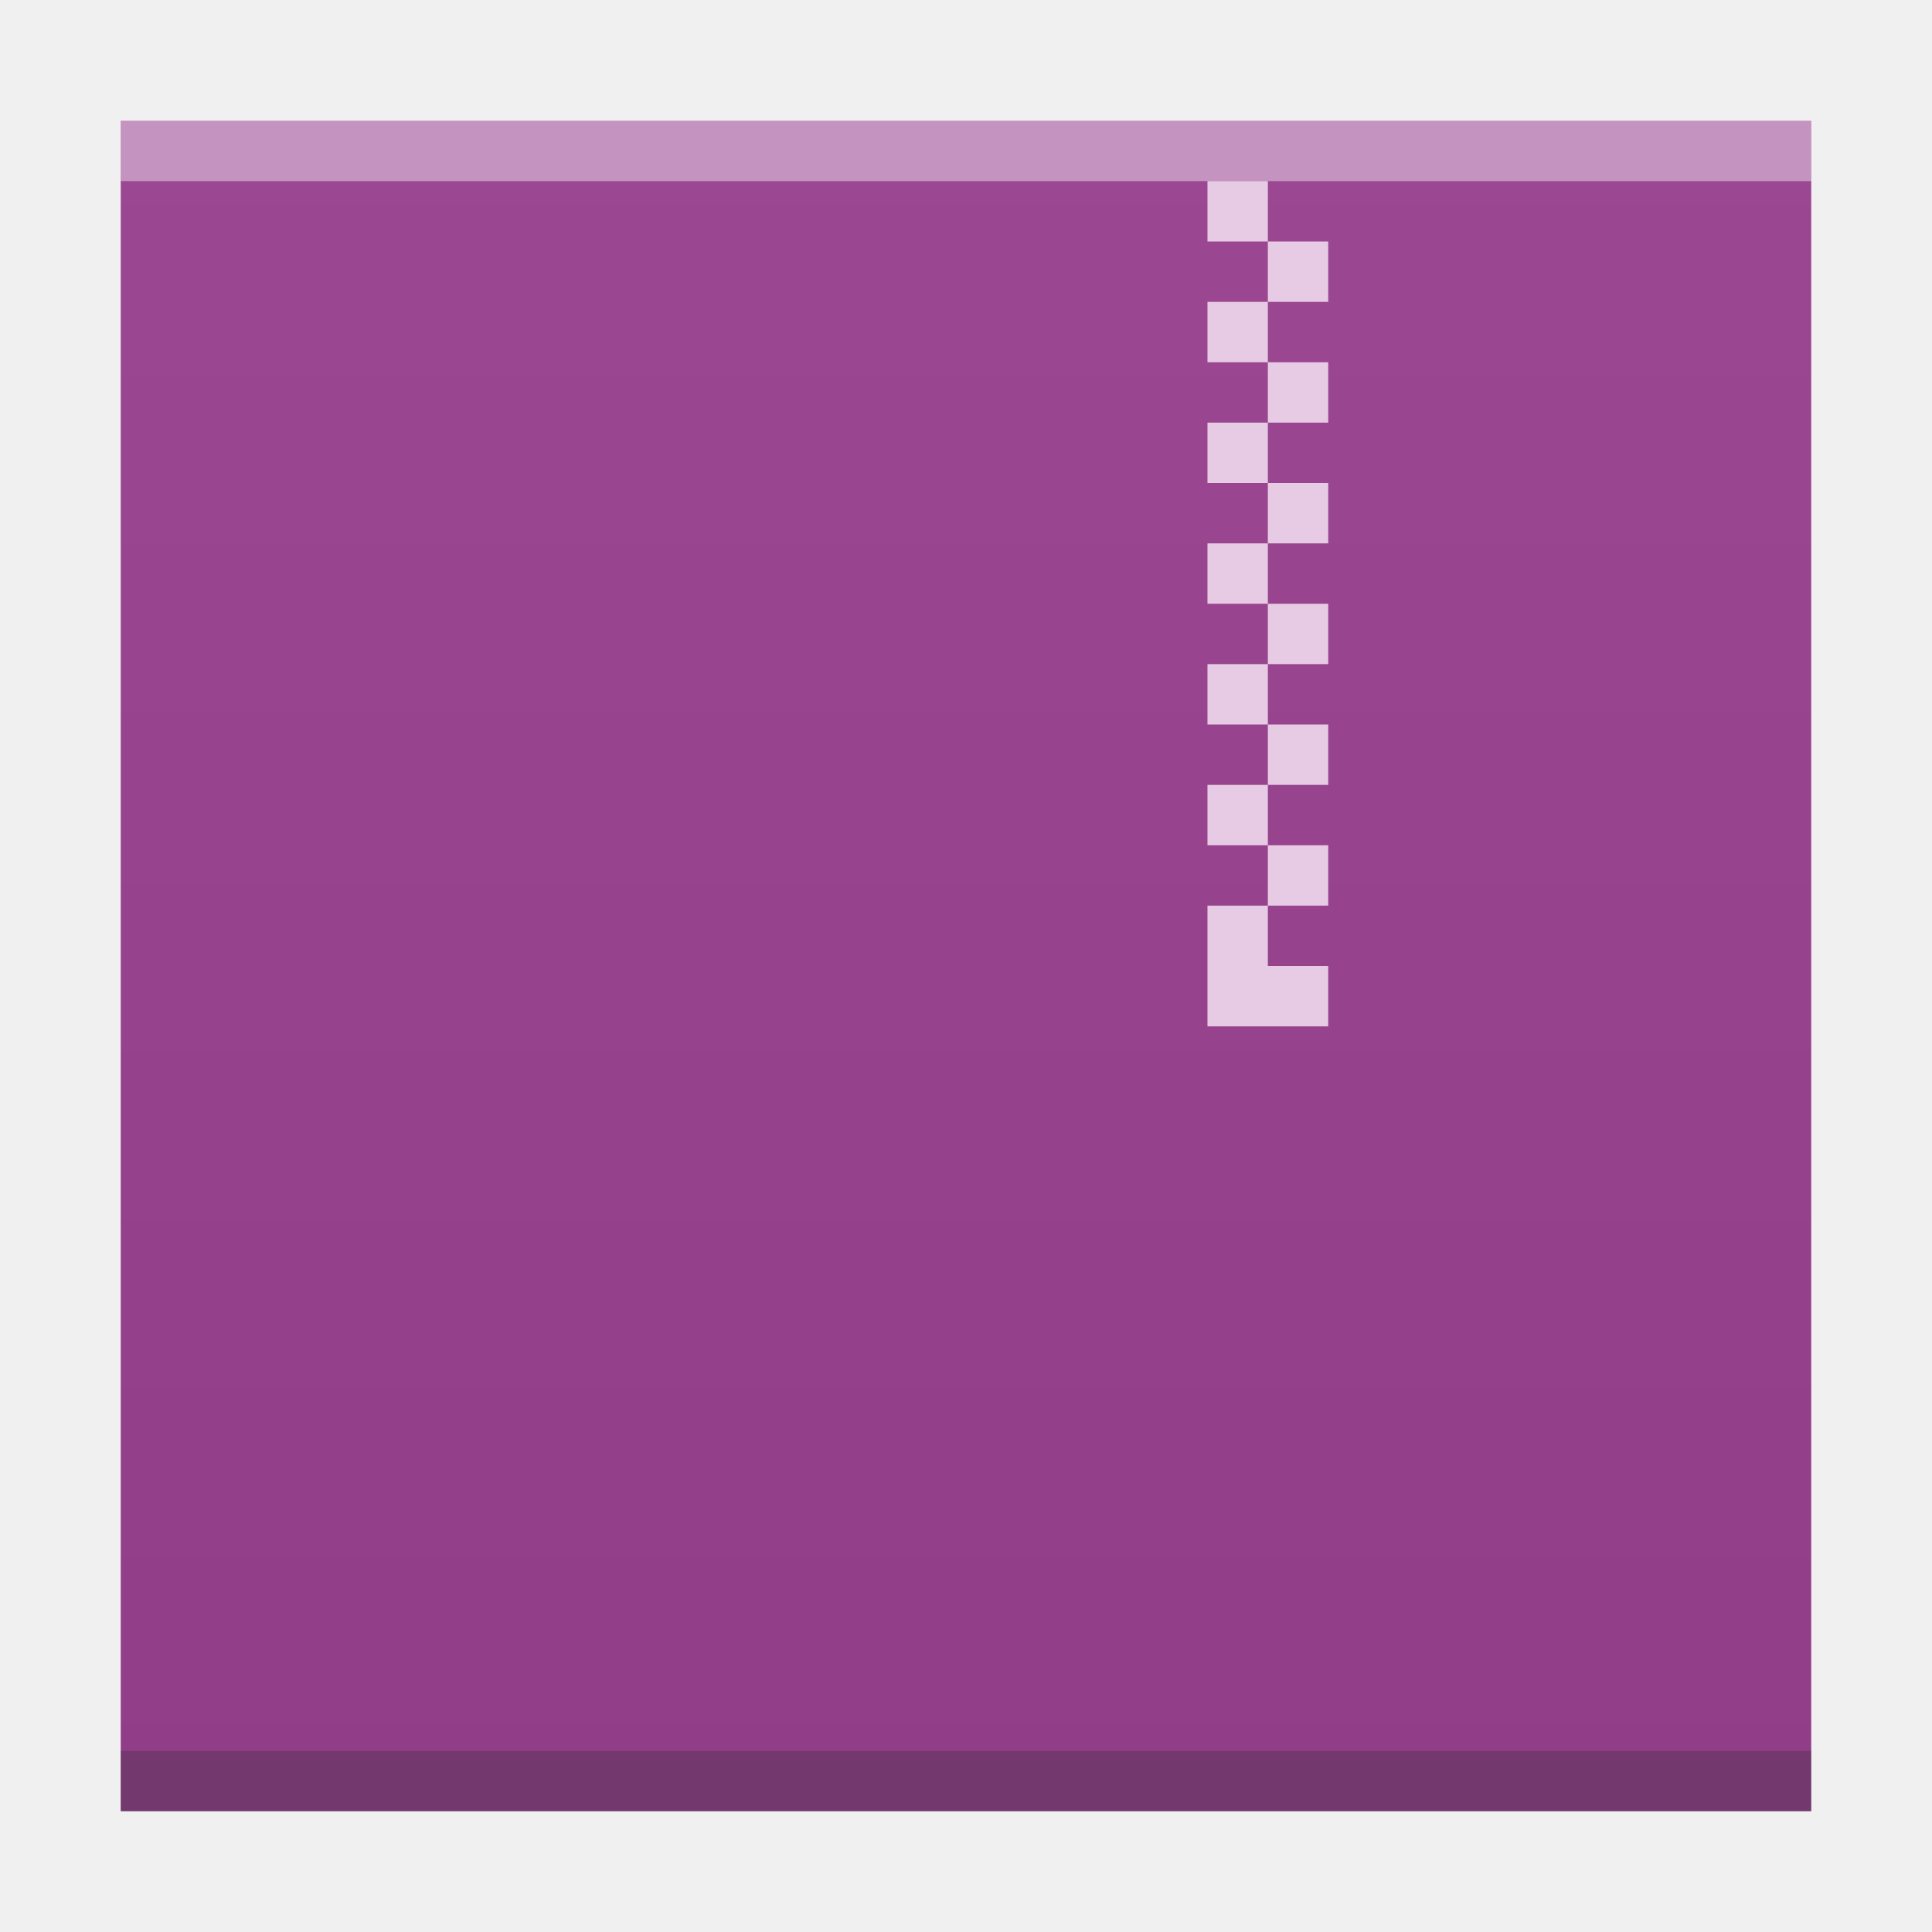
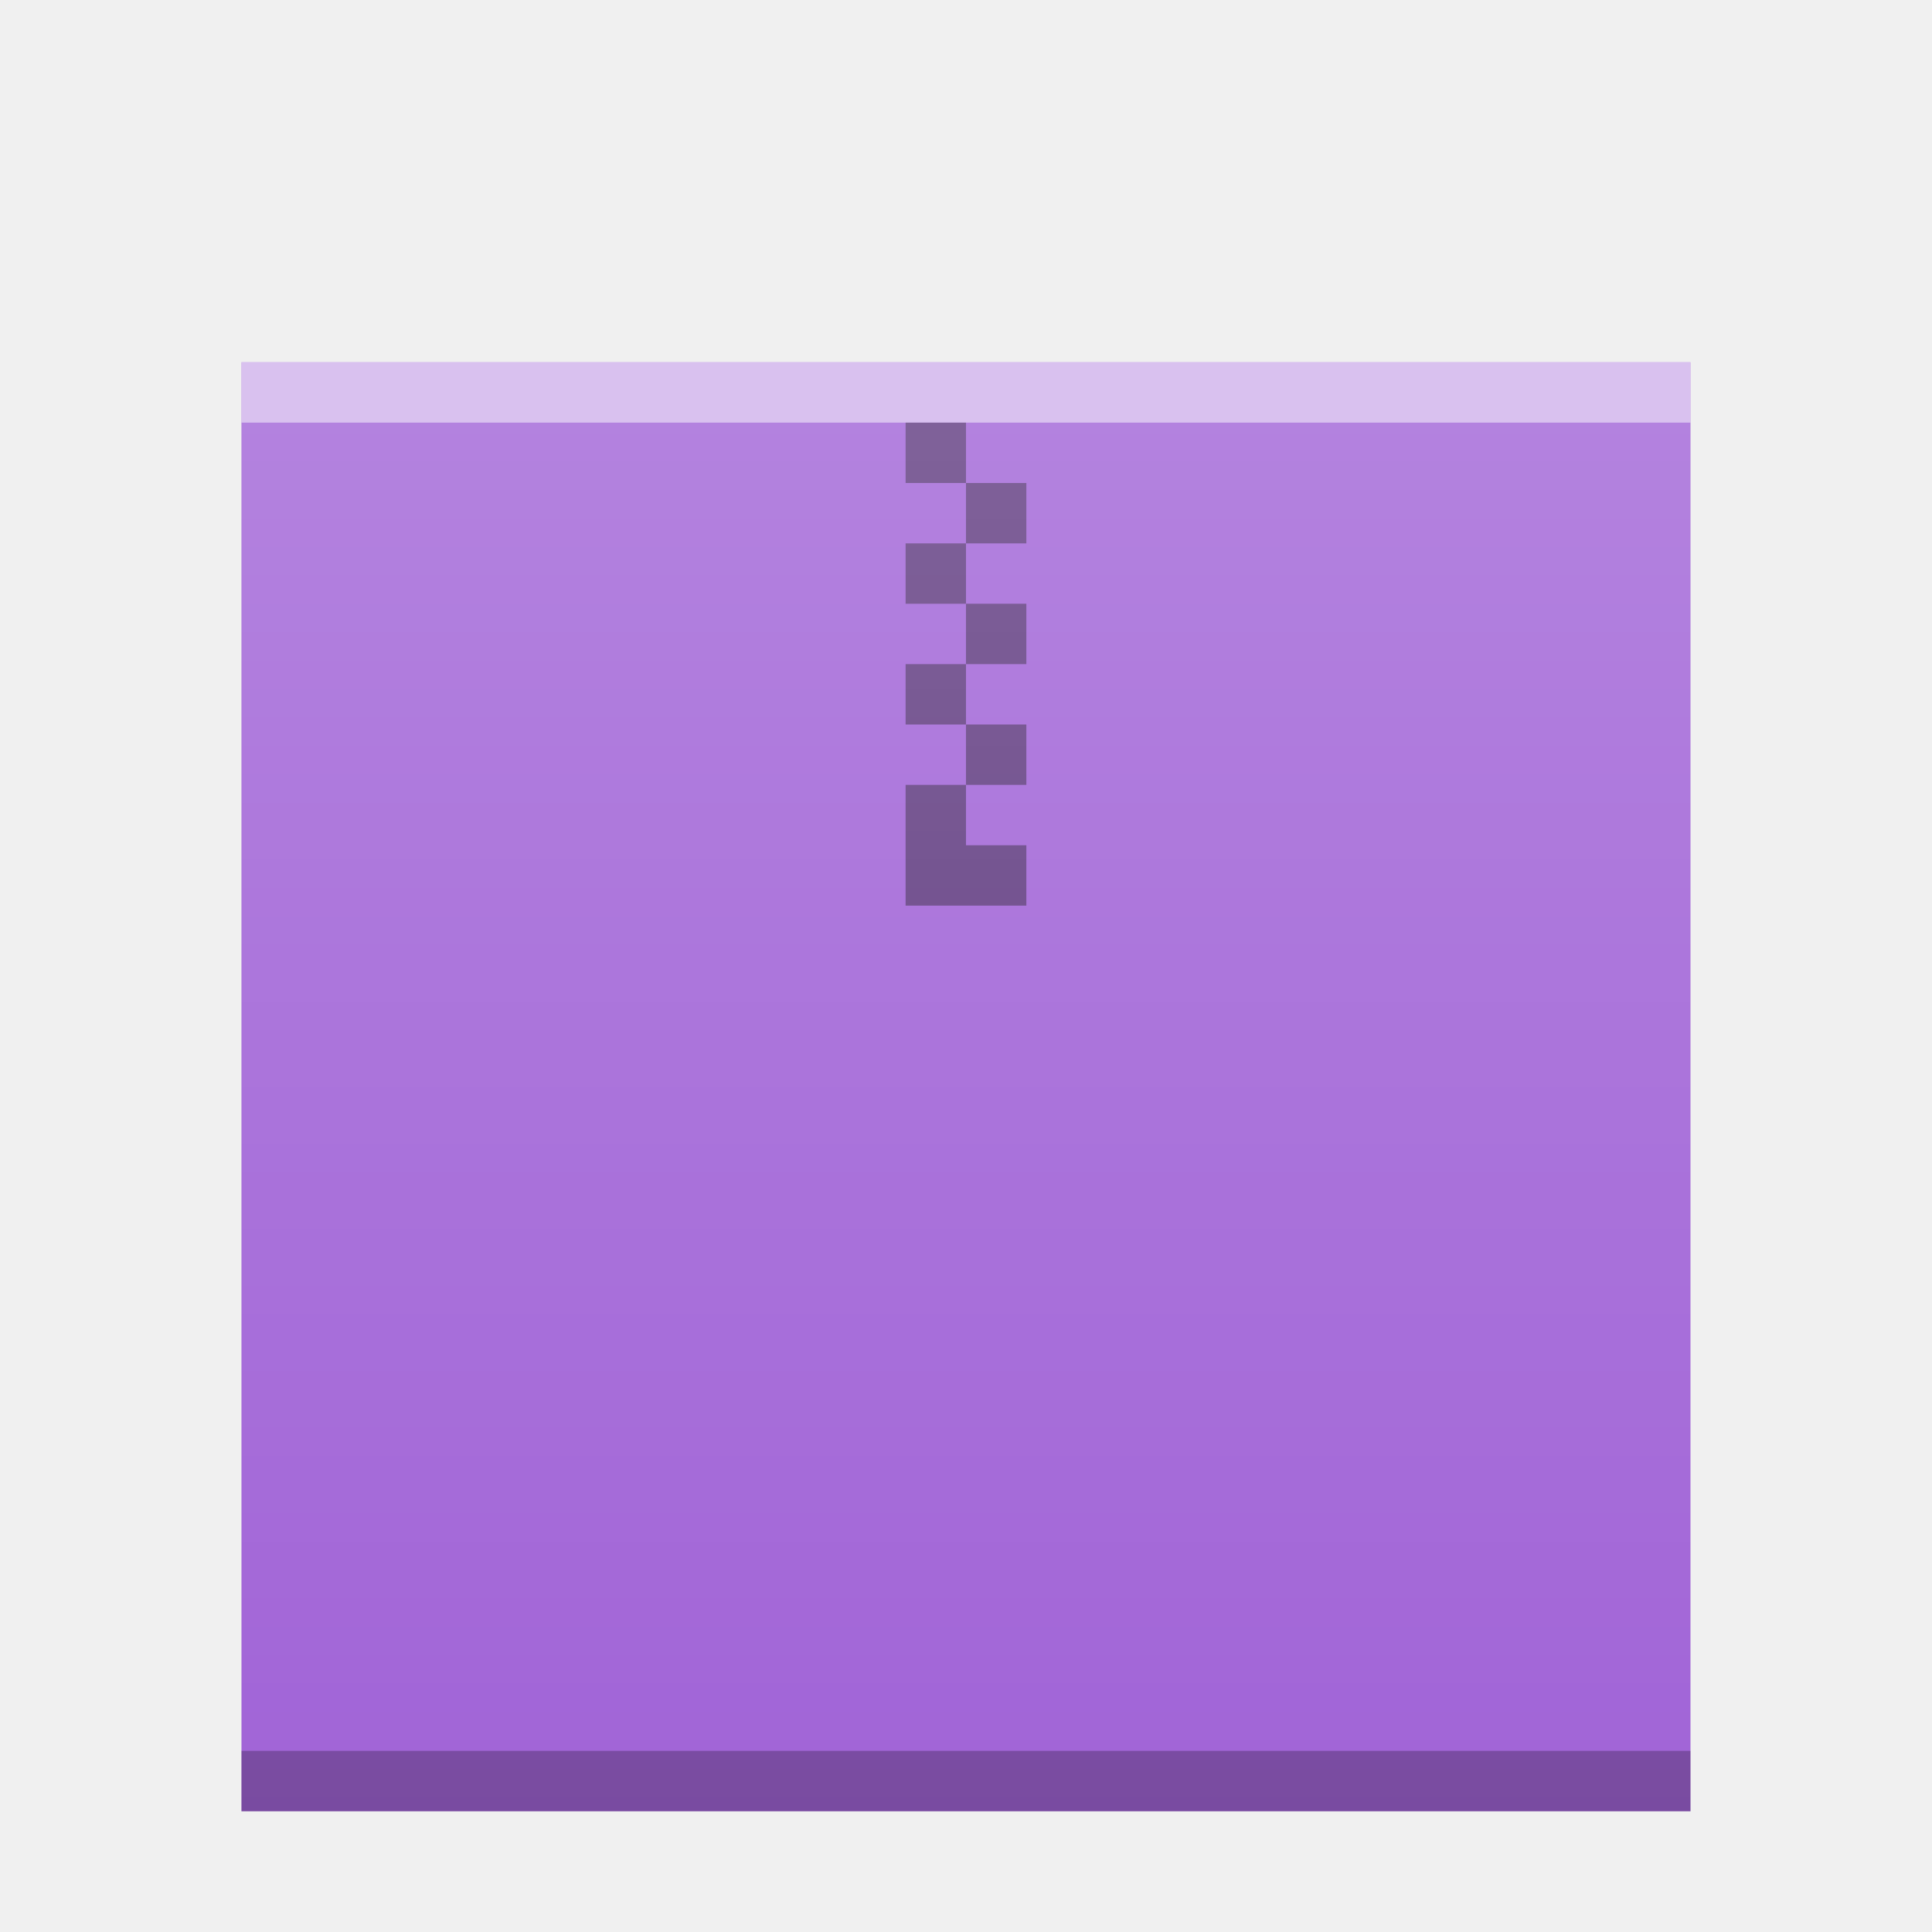
- <svg xmlns="http://www.w3.org/2000/svg" xmlns:xlink="http://www.w3.org/1999/xlink" width="32" version="1.1" height="32" id="svg2">
+ <svg xmlns="http://www.w3.org/2000/svg" xmlns:xlink="http://www.w3.org/1999/xlink" width="32" version="1.1" height="32">
  <defs id="defs5455">
-     <linearGradient id="linearGradient4300-2">
-       <stop style="stop-color:#913d88" id="stop4302-4" />
-       <stop offset="1" style="stop-color:#9b4792" id="stop4304-1" />
+     <linearGradient xlink:href="#linearGradient6251" id="linearGradient5849" gradientUnits="userSpaceOnUse" gradientTransform="matrix(0.48,0,0,0.4060192,362.6514,385.6055)" y1="394.544" x2="0" y2="335.434" />
+     <linearGradient id="linearGradient6251">
+       <stop id="stop6253" stop-color="#ffffff" stop-opacity="0" />
+       <stop id="stop6255" offset="1" stop-color="#ffffff" stop-opacity="0.2" />
    </linearGradient>
-     <linearGradient xlink:href="#linearGradient4300-2" id="linearGradient4306-3" y1="61" y2="3" x2="0" gradientUnits="userSpaceOnUse" gradientTransform="matrix(0.6363628,0,0,0.4827584,380.2078,516.3498)" />
  </defs>
  <g id="layer1" transform="matrix(1 0 0 1 -384.5714 -515.798)">
-     <rect width="0" x="415.892" y="526.798" height="11" style="fill:#ffffff" id="rect4035" />
-     <rect width="0" x="415.571" y="525.798" height="11" style="fill:#ffffff" id="rect4035-4" />
-     <rect width="0" x="414.036" y="525.684" height="11.114" style="fill:#fbd2bf" id="rect4035-3" />
-     <rect width="0" x="415.571" y="525.798" height="11" style="fill:#fbd2bf" id="rect4035-1" />
-     <rect width="0" x="415.571" y="525.798" height="11" style="fill:#fbfbfb" id="rect4035-5" />
-     <rect width="0" x="415.571" y="525.798" height="11" style="fill:#fffcf9" id="rect4035-8" />
-     <rect width="0" x="415.571" y="525.798" height="11" style="fill:#e8d9eb" id="rect4035-44" />
-     <rect width="0" x="415.571" y="525.798" height="11" style="fill:#e8d9eb" id="rect4035-7" />
-     <path style="fill:url(#linearGradient4306-3);fill-opacity:1.0" id="rect3500-6" d="m 386.571,517.798 0,28 19.091,0 8.909,0 -4e-5,-21.241 0,-6.759 -8.909,0 z" />
-     <rect width="28" x="386.571" y="544.798" height="1" style="fill:#2e3132;fill-opacity:0.294" id="rect4169-7" />
-     <rect width="0" x="375.892" y="526.798" height="11" style="fill:#ffffff" id="rect4035-53" />
-     <rect width="0" x="375.571" y="525.798" height="11" style="fill:#ffffff" id="rect4035-4-5" />
-     <rect width="0" x="374.036" y="525.684" height="11.114" style="fill:#fbd2bf" id="rect4035-3-6" />
-     <rect width="0" x="375.571" y="525.798" height="11" style="fill:#fbd2bf" id="rect4035-1-2" />
-     <path style="fill:#e7cbe4;fill-opacity:1" d="m 404.571,518.798 0,1 1,0 0,-1 -1,0 z m 1,1 0,1 1,0 0,-1 -1,0 z m 0,1 -1,0 0,1 1,0 0,-1 z m 0,1 0,1 1,0 0,-1 -1,0 z m 0,1 -1,0 0,1 1,0 0,-1 z m 0,1 0,1 1,0 0,-1 -1,0 z m 0,1 -1,0 0,1 1,0 0,-1 z m 0,1 0,1 1,0 0,-1 -1,0 z m 0,1 -1,0 0,1 1,0 0,-1 z m 0,1 0,1 1,0 0,-1 -1,0 z m 0,1 -1,0 0,1 1,0 0,-1 z m 0,1 0,1 1,0 0,-1 -1,0 z m 0,1 -1,0 0,1 0,1 2,0 0,-1 -1,0 0,-1 z" id="rect4173-9" />
-     <rect width="28" x="386.571" y="517.798" height="1" style="fill:#ffffff;fill-opacity:0.412" id="rect4236-1" />
+     <rect y="521.798" x="388.571" height="24" width="24" id="rect5837" mix-blend-mode="normal" solid-color="#000000" color-interpolation-filters="linearRGB" color="#000000" image-rendering="auto" color-rendering="auto" isolation="auto" color-interpolation="sRGB" solid-opacity="1" fill="#a164d7" shape-rendering="auto" />
+     <rect width="24" x="388.571" y="544.798" height="1" id="rect5839" mix-blend-mode="normal" solid-color="#000000" opacity="0.25" color-interpolation-filters="linearRGB" color="#000000" image-rendering="auto" color-rendering="auto" isolation="auto" color-interpolation="sRGB" solid-opacity="1" shape-rendering="auto" />
+     <rect width="24" x="388.571" y="521.798" height="1" id="rect5841" mix-blend-mode="normal" solid-color="#000000" opacity="0.5" color-interpolation-filters="linearRGB" color="#000000" image-rendering="auto" color-rendering="auto" isolation="auto" color-interpolation="sRGB" solid-opacity="1" fill="#ffffff" shape-rendering="auto" />
+     <path d="m 399.571,522.798 0,1 1,0 0,-1 -1,0 z m 1,1 0,1 1,0 0,-1 -1,0 z m 0,1 -1,0 0,1 1,0 0,-1 z m 0,1 0,1 1,0 0,-1 -1,0 z m 0,1 -1,0 0,1 1,0 0,-1 z m 0,1 0,1 1,0 0,-1 -1,0 z m 0,1 -1,0 0,0.561 0,1.439 2,0 0,-1 -1,0 0,-1 z" id="path5843" mix-blend-mode="normal" solid-color="#000000" opacity="0.4" color-interpolation-filters="linearRGB" color="#000000" image-rendering="auto" color-rendering="auto" stroke-width="2" isolation="auto" stroke-linecap="square" color-interpolation="sRGB" solid-opacity="1" shape-rendering="auto" />
+     <rect id="rect5847" width="24" height="24" x="388.571" y="521.798" mix-blend-mode="normal" solid-color="#000000" color-interpolation-filters="linearRGB" color="#000000" image-rendering="auto" color-rendering="auto" isolation="auto" color-interpolation="sRGB" solid-opacity="1" fill="url(#linearGradient5849)" shape-rendering="auto" />
  </g>
</svg>
